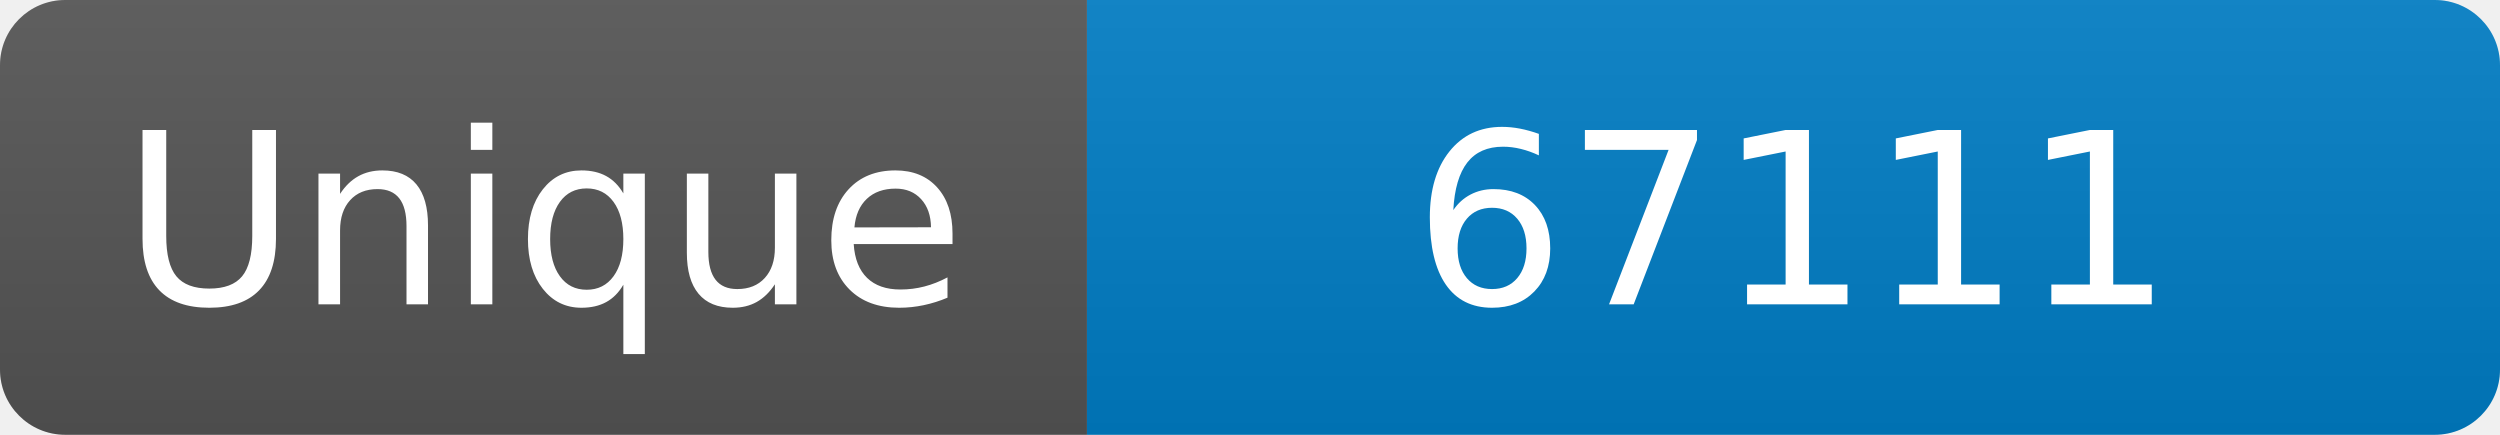
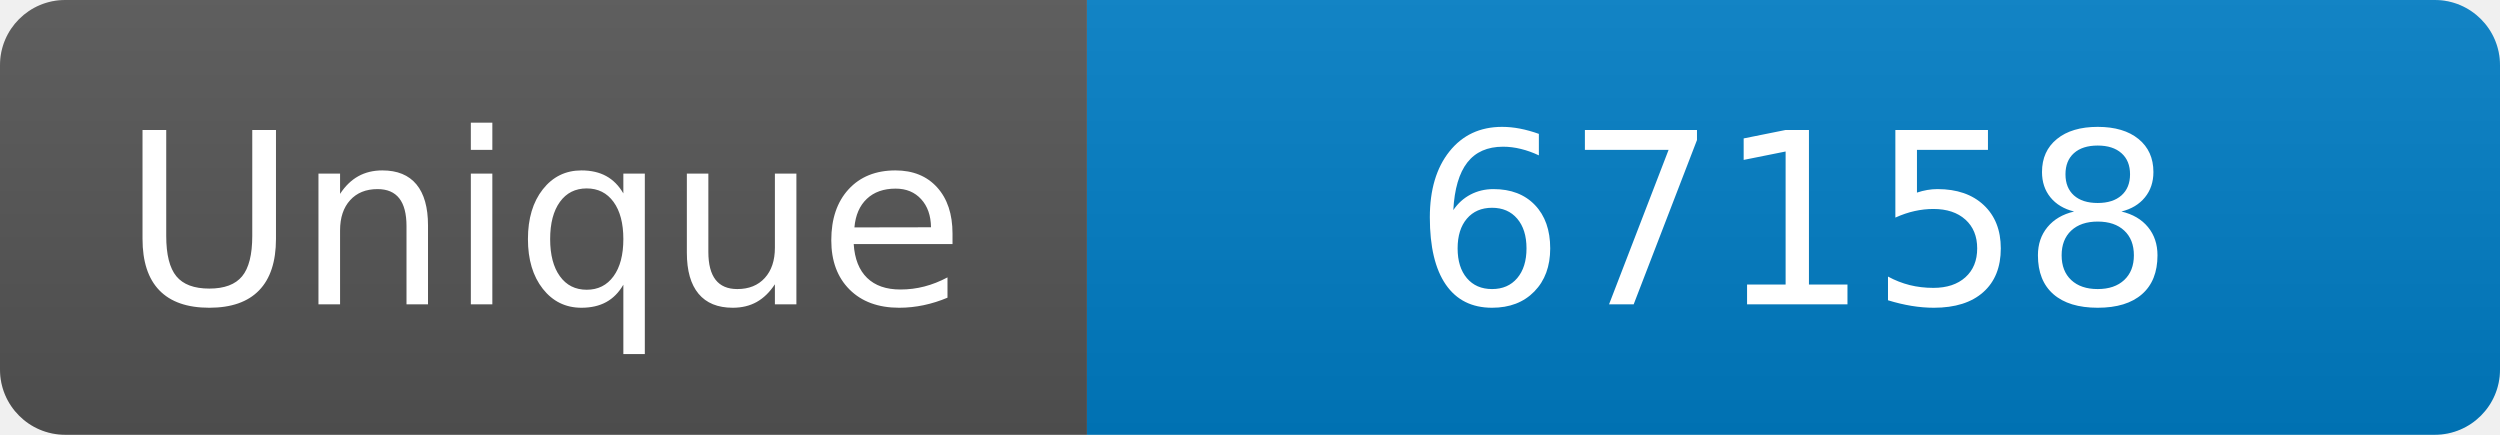
<svg xmlns="http://www.w3.org/2000/svg" width="115" height="20" role="img" aria-label="Maintained?: yes">
  <linearGradient id="s" x2="0" y2="100%">
    <stop offset="0" stop-color="#bbb" stop-opacity=".1" />
    <stop offset="1" stop-opacity=".1" />
  </linearGradient>
  <clipPath id="r">
    <rect width="115" height="20" rx="3" fill="#fff" />
  </clipPath>
  <g clip-path="url(#r)">
    <rect width="50" height="20" fill="#555" />
    <rect x="50" width="160" height="20" fill="#007ec6" />
    <rect width="115" height="20" fill="url(#s)" />
  </g>
  <g fill="#fff" text-anchor="middle" font-family="Verdana,Geneva,DejaVu Sans,sans-serif" font-size="110">
    <text x="250" y="140" transform="scale(.1)" fill="#fff">Unique</text>
-     <text x="825" y="140" transform="scale(.1)" fill="#fff">67111</text>
+     <text x="825" y="140" transform="scale(.1)" fill="#fff">67158</text>
  </g>
</svg>
